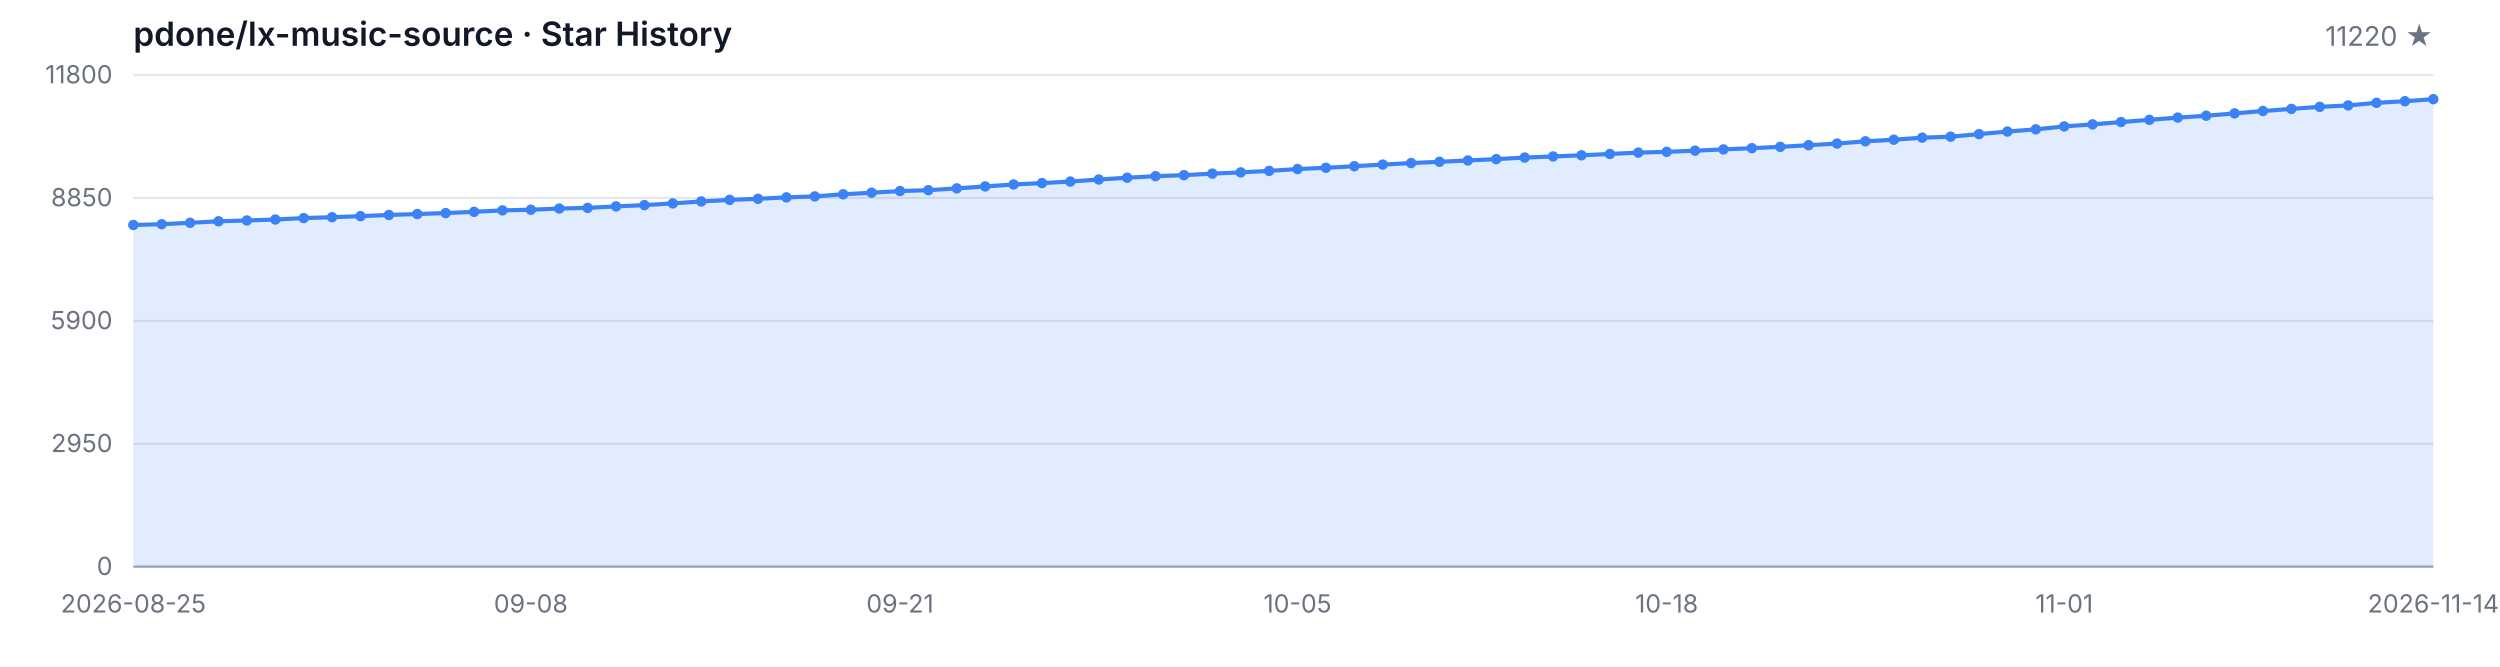
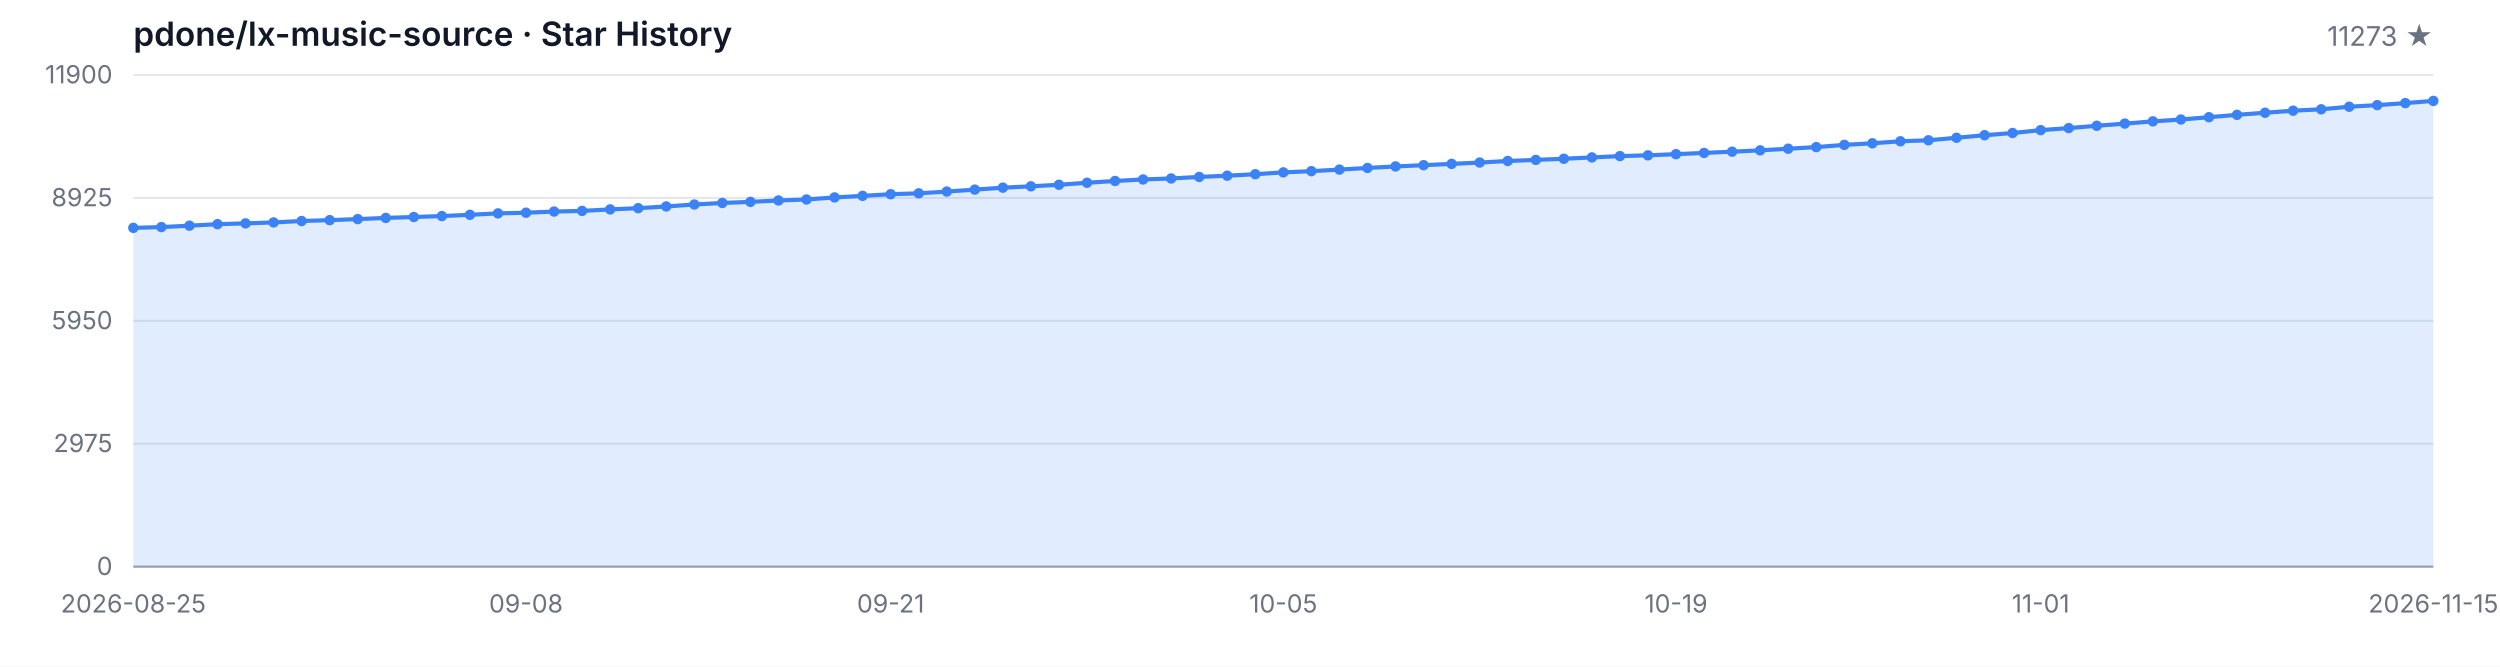
<svg xmlns="http://www.w3.org/2000/svg" width="1200" height="320" viewBox="0 0 1200 320" role="img" aria-label="Star History">
  <style>
  .bg { fill: #ffffff; }
  .grid { stroke: #e5e7eb; stroke-width: 1; }
  .axis { stroke: #9ca3af; stroke-width: 1; }
  .area { fill: rgba(59, 130, 246, 0.15); }
  .line { fill: none; stroke: #3b82f6; stroke-width: 2; stroke-linejoin: round; stroke-linecap: round; }
  .dot { fill: #3b82f6; }
  .tlabel { fill: #6b7280; font-family: -apple-system, BlinkMacSystemFont, 'Segoe UI', sans-serif; font-size: 12px; }
  .title { fill: #111827; font-family: -apple-system, BlinkMacSystemFont, 'Segoe UI', sans-serif; font-size: 16px; font-weight: 600; }
  .subtitle { fill: #6b7280; font-family: -apple-system, BlinkMacSystemFont, 'Segoe UI', sans-serif; font-size: 13px; }
  @media (prefers-color-scheme: dark) {
    .bg { fill: #0d1117; }
    .grid { stroke: #21262d; }
    .axis { stroke: #484f58; }
    .area { fill: rgba(58, 132, 255, 0.18); }
    .line { stroke: #58a6ff; }
    .dot { fill: #58a6ff; }
    .tlabel { fill: #8b949e; }
    .title { fill: #c9d1d9; }
    .subtitle { fill: #8b949e; }
  }
</style>
  <rect class="bg" width="1200" height="320" />
  <text class="title" x="64" y="22">pdone/lx-music-source · Star History</text>
-   <text class="subtitle" x="1168" y="22" text-anchor="end">11220 ★</text>
+   <text class="subtitle" x="1168" y="22" text-anchor="end">11273 ★</text>
  <line class="grid" x1="64" y1="272.00" x2="1168" y2="272.00" />
  <line class="grid" x1="64" y1="213.00" x2="1168" y2="213.00" />
  <line class="grid" x1="64" y1="154.00" x2="1168" y2="154.00" />
  <line class="grid" x1="64" y1="95.00" x2="1168" y2="95.00" />
  <line class="grid" x1="64" y1="36.00" x2="1168" y2="36.00" />
  <text class="tlabel" x="54" y="276.00" text-anchor="end">0</text>
-   <text class="tlabel" x="54" y="217.00" text-anchor="end">2950</text>
-   <text class="tlabel" x="54" y="158.00" text-anchor="end">5900</text>
-   <text class="tlabel" x="54" y="99.00" text-anchor="end">8850</text>
-   <text class="tlabel" x="54" y="40.00" text-anchor="end">11800</text>
+   <text class="tlabel" x="54" y="217.00" text-anchor="end">2975</text>
+   <text class="tlabel" x="54" y="158.00" text-anchor="end">5950</text>
+   <text class="tlabel" x="54" y="99.00" text-anchor="end">8925</text>
+   <text class="tlabel" x="54" y="40.00" text-anchor="end">11900</text>
  <line class="axis" x1="64" y1="272" x2="1168" y2="272" />
-   <path class="area" d="M 64.00 272.00 L 64.00 108.00 L 77.63 107.62 L 91.26 106.94 L 104.89 106.22 L 118.52 105.82 L 132.15 105.36 L 145.78 104.68 L 159.41 104.26 L 173.04 103.76 L 186.67 103.18 L 200.30 102.74 L 213.93 102.28 L 227.56 101.68 L 241.19 100.98 L 254.81 100.66 L 268.44 100.10 L 282.07 99.78 L 295.70 99.06 L 309.33 98.46 L 322.96 97.62 L 336.59 96.70 L 350.22 95.94 L 363.85 95.42 L 377.48 94.74 L 391.11 94.26 L 404.74 93.26 L 418.37 92.50 L 432.00 91.70 L 445.63 91.28 L 459.26 90.42 L 472.89 89.48 L 486.52 88.54 L 500.15 87.88 L 513.78 87.14 L 527.41 86.16 L 541.04 85.30 L 554.67 84.56 L 568.30 84.08 L 581.93 83.34 L 595.56 82.74 L 609.19 82.02 L 622.81 81.14 L 636.44 80.54 L 650.07 79.78 L 663.70 79.00 L 677.33 78.26 L 690.96 77.66 L 704.59 77.02 L 718.22 76.38 L 731.85 75.62 L 745.48 75.10 L 759.11 74.54 L 772.74 73.90 L 786.37 73.26 L 800.00 72.88 L 813.63 72.32 L 827.26 71.72 L 840.89 71.12 L 854.52 70.48 L 868.15 69.68 L 881.78 68.90 L 895.41 67.82 L 909.04 67.06 L 922.67 66.08 L 936.30 65.60 L 949.93 64.38 L 963.56 63.14 L 977.19 62.08 L 990.81 60.68 L 1004.44 59.70 L 1018.07 58.58 L 1031.70 57.52 L 1045.33 56.44 L 1058.96 55.54 L 1072.59 54.42 L 1086.22 53.28 L 1099.85 52.26 L 1113.48 51.28 L 1127.11 50.60 L 1140.74 49.36 L 1154.37 48.58 L 1168.00 47.60 L 1168.00 272.00 Z" />
-   <path class="line" d="M 64.00 108.00 L 77.63 107.62 L 91.26 106.94 L 104.89 106.22 L 118.52 105.82 L 132.15 105.36 L 145.78 104.68 L 159.41 104.26 L 173.04 103.76 L 186.67 103.18 L 200.30 102.74 L 213.93 102.28 L 227.56 101.68 L 241.19 100.98 L 254.81 100.66 L 268.44 100.10 L 282.07 99.78 L 295.70 99.06 L 309.33 98.46 L 322.96 97.62 L 336.59 96.70 L 350.22 95.94 L 363.85 95.42 L 377.48 94.74 L 391.11 94.26 L 404.74 93.26 L 418.37 92.50 L 432.00 91.70 L 445.63 91.28 L 459.26 90.42 L 472.89 89.48 L 486.52 88.54 L 500.15 87.88 L 513.78 87.14 L 527.41 86.16 L 541.04 85.30 L 554.67 84.56 L 568.30 84.08 L 581.93 83.34 L 595.56 82.74 L 609.19 82.02 L 622.81 81.14 L 636.44 80.54 L 650.07 79.78 L 663.70 79.00 L 677.33 78.26 L 690.96 77.66 L 704.59 77.02 L 718.22 76.38 L 731.85 75.62 L 745.48 75.10 L 759.11 74.54 L 772.74 73.90 L 786.37 73.26 L 800.00 72.88 L 813.63 72.32 L 827.26 71.72 L 840.89 71.12 L 854.52 70.48 L 868.15 69.68 L 881.78 68.90 L 895.41 67.82 L 909.04 67.06 L 922.67 66.08 L 936.30 65.60 L 949.93 64.38 L 963.56 63.14 L 977.19 62.08 L 990.81 60.68 L 1004.44 59.70 L 1018.07 58.58 L 1031.70 57.52 L 1045.33 56.44 L 1058.96 55.54 L 1072.59 54.42 L 1086.22 53.28 L 1099.85 52.26 L 1113.48 51.28 L 1127.11 50.60 L 1140.74 49.36 L 1154.37 48.58 L 1168.00 47.60" />
-   <circle class="dot" cx="64.00" cy="108.00" r="2.5" />
-   <circle class="dot" cx="77.63" cy="107.62" r="2.5" />
-   <circle class="dot" cx="91.26" cy="106.94" r="2.5" />
-   <circle class="dot" cx="104.89" cy="106.22" r="2.5" />
-   <circle class="dot" cx="118.52" cy="105.82" r="2.5" />
-   <circle class="dot" cx="132.15" cy="105.36" r="2.5" />
-   <circle class="dot" cx="145.78" cy="104.68" r="2.5" />
-   <circle class="dot" cx="159.41" cy="104.26" r="2.5" />
-   <circle class="dot" cx="173.04" cy="103.76" r="2.5" />
-   <circle class="dot" cx="186.67" cy="103.18" r="2.5" />
-   <circle class="dot" cx="200.30" cy="102.74" r="2.5" />
-   <circle class="dot" cx="213.93" cy="102.28" r="2.5" />
-   <circle class="dot" cx="227.56" cy="101.68" r="2.5" />
-   <circle class="dot" cx="241.19" cy="100.98" r="2.5" />
-   <circle class="dot" cx="254.81" cy="100.66" r="2.5" />
-   <circle class="dot" cx="268.44" cy="100.10" r="2.5" />
-   <circle class="dot" cx="282.07" cy="99.78" r="2.5" />
-   <circle class="dot" cx="295.70" cy="99.06" r="2.5" />
-   <circle class="dot" cx="309.33" cy="98.46" r="2.5" />
-   <circle class="dot" cx="322.96" cy="97.62" r="2.5" />
-   <circle class="dot" cx="336.59" cy="96.70" r="2.5" />
-   <circle class="dot" cx="350.22" cy="95.94" r="2.5" />
-   <circle class="dot" cx="363.85" cy="95.42" r="2.5" />
-   <circle class="dot" cx="377.48" cy="94.74" r="2.5" />
-   <circle class="dot" cx="391.11" cy="94.26" r="2.5" />
-   <circle class="dot" cx="404.74" cy="93.26" r="2.5" />
-   <circle class="dot" cx="418.37" cy="92.50" r="2.5" />
-   <circle class="dot" cx="432.00" cy="91.70" r="2.5" />
-   <circle class="dot" cx="445.63" cy="91.28" r="2.5" />
-   <circle class="dot" cx="459.26" cy="90.42" r="2.5" />
-   <circle class="dot" cx="472.89" cy="89.48" r="2.5" />
-   <circle class="dot" cx="486.52" cy="88.54" r="2.5" />
-   <circle class="dot" cx="500.15" cy="87.88" r="2.5" />
-   <circle class="dot" cx="513.78" cy="87.14" r="2.5" />
-   <circle class="dot" cx="527.41" cy="86.16" r="2.5" />
-   <circle class="dot" cx="541.04" cy="85.30" r="2.5" />
-   <circle class="dot" cx="554.67" cy="84.56" r="2.5" />
-   <circle class="dot" cx="568.30" cy="84.08" r="2.5" />
-   <circle class="dot" cx="581.93" cy="83.34" r="2.5" />
-   <circle class="dot" cx="595.56" cy="82.74" r="2.5" />
-   <circle class="dot" cx="609.19" cy="82.02" r="2.5" />
-   <circle class="dot" cx="622.81" cy="81.14" r="2.5" />
-   <circle class="dot" cx="636.44" cy="80.54" r="2.5" />
-   <circle class="dot" cx="650.07" cy="79.78" r="2.5" />
-   <circle class="dot" cx="663.70" cy="79.00" r="2.5" />
-   <circle class="dot" cx="677.33" cy="78.26" r="2.5" />
-   <circle class="dot" cx="690.96" cy="77.66" r="2.5" />
-   <circle class="dot" cx="704.59" cy="77.02" r="2.5" />
-   <circle class="dot" cx="718.22" cy="76.38" r="2.5" />
-   <circle class="dot" cx="731.85" cy="75.62" r="2.5" />
-   <circle class="dot" cx="745.48" cy="75.10" r="2.5" />
-   <circle class="dot" cx="759.11" cy="74.54" r="2.5" />
-   <circle class="dot" cx="772.74" cy="73.90" r="2.5" />
-   <circle class="dot" cx="786.37" cy="73.26" r="2.5" />
-   <circle class="dot" cx="800.00" cy="72.88" r="2.5" />
-   <circle class="dot" cx="813.63" cy="72.32" r="2.5" />
-   <circle class="dot" cx="827.26" cy="71.72" r="2.5" />
-   <circle class="dot" cx="840.89" cy="71.12" r="2.5" />
-   <circle class="dot" cx="854.52" cy="70.48" r="2.5" />
-   <circle class="dot" cx="868.15" cy="69.68" r="2.5" />
-   <circle class="dot" cx="881.78" cy="68.90" r="2.5" />
-   <circle class="dot" cx="895.41" cy="67.82" r="2.5" />
-   <circle class="dot" cx="909.04" cy="67.06" r="2.5" />
-   <circle class="dot" cx="922.67" cy="66.08" r="2.5" />
-   <circle class="dot" cx="936.30" cy="65.60" r="2.5" />
-   <circle class="dot" cx="949.93" cy="64.38" r="2.5" />
-   <circle class="dot" cx="963.56" cy="63.14" r="2.5" />
-   <circle class="dot" cx="977.19" cy="62.08" r="2.5" />
-   <circle class="dot" cx="990.81" cy="60.68" r="2.5" />
-   <circle class="dot" cx="1004.44" cy="59.70" r="2.5" />
-   <circle class="dot" cx="1018.07" cy="58.58" r="2.5" />
-   <circle class="dot" cx="1031.70" cy="57.52" r="2.5" />
-   <circle class="dot" cx="1045.33" cy="56.44" r="2.5" />
-   <circle class="dot" cx="1058.96" cy="55.54" r="2.5" />
-   <circle class="dot" cx="1072.59" cy="54.42" r="2.5" />
-   <circle class="dot" cx="1086.22" cy="53.28" r="2.5" />
-   <circle class="dot" cx="1099.85" cy="52.26" r="2.5" />
-   <circle class="dot" cx="1113.48" cy="51.28" r="2.5" />
-   <circle class="dot" cx="1127.11" cy="50.60" r="2.5" />
-   <circle class="dot" cx="1140.74" cy="49.36" r="2.5" />
-   <circle class="dot" cx="1154.37" cy="48.58" r="2.5" />
-   <circle class="dot" cx="1168.00" cy="47.60" r="2.5" />
+   <path class="area" d="M 64.00 272.00 L 64.00 109.38 L 77.46 109.00 L 90.93 108.33 L 104.39 107.61 L 117.85 107.22 L 131.32 106.76 L 144.78 106.09 L 158.24 105.67 L 171.71 105.17 L 185.17 104.60 L 198.63 104.16 L 212.10 103.71 L 225.56 103.11 L 239.02 102.42 L 252.49 102.10 L 265.95 101.54 L 279.41 101.23 L 292.88 100.51 L 306.34 99.92 L 319.80 99.09 L 333.27 98.17 L 346.73 97.42 L 360.20 96.90 L 373.66 96.23 L 387.12 95.75 L 400.59 94.76 L 414.05 94.01 L 427.51 93.22 L 440.98 92.80 L 454.44 91.95 L 467.90 91.01 L 481.37 90.08 L 494.83 89.43 L 508.29 88.69 L 521.76 87.72 L 535.22 86.87 L 548.68 86.14 L 562.15 85.66 L 575.61 84.93 L 589.07 84.33 L 602.54 83.62 L 616.00 82.74 L 629.46 82.15 L 642.93 81.40 L 656.39 80.62 L 669.85 79.89 L 683.32 79.29 L 696.78 78.66 L 710.24 78.02 L 723.71 77.27 L 737.17 76.75 L 750.63 76.20 L 764.10 75.56 L 777.56 74.93 L 791.02 74.55 L 804.49 74.00 L 817.95 73.40 L 831.41 72.81 L 844.88 72.17 L 858.34 71.38 L 871.80 70.61 L 885.27 69.54 L 898.73 68.78 L 912.20 67.81 L 925.66 67.33 L 939.12 66.12 L 952.59 64.90 L 966.05 63.84 L 979.51 62.46 L 992.98 61.48 L 1006.44 60.37 L 1019.90 59.32 L 1033.37 58.25 L 1046.83 57.36 L 1060.29 56.25 L 1073.76 55.12 L 1087.22 54.11 L 1100.68 53.13 L 1114.15 52.46 L 1127.61 51.23 L 1141.07 50.46 L 1154.54 49.49 L 1168.00 48.43 L 1168.00 272.00 Z" />
+   <path class="line" d="M 64.00 109.38 L 77.46 109.00 L 90.93 108.33 L 104.39 107.61 L 117.85 107.22 L 131.32 106.76 L 144.78 106.09 L 158.24 105.67 L 171.71 105.17 L 185.17 104.60 L 198.63 104.16 L 212.10 103.71 L 225.56 103.11 L 239.02 102.42 L 252.49 102.10 L 265.95 101.54 L 279.41 101.23 L 292.88 100.51 L 306.34 99.92 L 319.80 99.09 L 333.27 98.17 L 346.73 97.42 L 360.20 96.90 L 373.66 96.23 L 387.12 95.75 L 400.59 94.76 L 414.05 94.01 L 427.51 93.22 L 440.98 92.80 L 454.44 91.95 L 467.90 91.01 L 481.37 90.08 L 494.83 89.43 L 508.29 88.69 L 521.76 87.72 L 535.22 86.87 L 548.68 86.14 L 562.15 85.66 L 575.61 84.93 L 589.07 84.33 L 602.54 83.62 L 616.00 82.74 L 629.46 82.15 L 642.93 81.40 L 656.39 80.62 L 669.85 79.89 L 683.32 79.29 L 696.78 78.66 L 710.24 78.02 L 723.71 77.27 L 737.17 76.75 L 750.63 76.20 L 764.10 75.56 L 777.56 74.93 L 791.02 74.55 L 804.49 74.00 L 817.95 73.40 L 831.41 72.81 L 844.88 72.17 L 858.34 71.38 L 871.80 70.61 L 885.27 69.54 L 898.73 68.78 L 912.20 67.81 L 925.66 67.33 L 939.12 66.12 L 952.59 64.90 L 966.05 63.84 L 979.51 62.46 L 992.98 61.48 L 1006.44 60.37 L 1019.90 59.32 L 1033.37 58.25 L 1046.83 57.36 L 1060.29 56.25 L 1073.76 55.12 L 1087.22 54.11 L 1100.68 53.13 L 1114.15 52.46 L 1127.61 51.23 L 1141.07 50.46 L 1154.54 49.49 L 1168.00 48.43" />
+   <circle class="dot" cx="64.00" cy="109.38" r="2.5" />
+   <circle class="dot" cx="77.46" cy="109.00" r="2.5" />
+   <circle class="dot" cx="90.93" cy="108.33" r="2.5" />
+   <circle class="dot" cx="104.39" cy="107.61" r="2.5" />
+   <circle class="dot" cx="117.85" cy="107.22" r="2.5" />
+   <circle class="dot" cx="131.32" cy="106.76" r="2.5" />
+   <circle class="dot" cx="144.78" cy="106.09" r="2.5" />
+   <circle class="dot" cx="158.24" cy="105.67" r="2.5" />
+   <circle class="dot" cx="171.71" cy="105.17" r="2.5" />
+   <circle class="dot" cx="185.17" cy="104.60" r="2.5" />
+   <circle class="dot" cx="198.63" cy="104.16" r="2.5" />
+   <circle class="dot" cx="212.10" cy="103.71" r="2.5" />
+   <circle class="dot" cx="225.56" cy="103.11" r="2.5" />
+   <circle class="dot" cx="239.02" cy="102.42" r="2.5" />
+   <circle class="dot" cx="252.49" cy="102.10" r="2.5" />
+   <circle class="dot" cx="265.95" cy="101.54" r="2.5" />
+   <circle class="dot" cx="279.41" cy="101.23" r="2.5" />
+   <circle class="dot" cx="292.88" cy="100.51" r="2.5" />
+   <circle class="dot" cx="306.34" cy="99.92" r="2.5" />
+   <circle class="dot" cx="319.80" cy="99.09" r="2.5" />
+   <circle class="dot" cx="333.27" cy="98.17" r="2.5" />
+   <circle class="dot" cx="346.73" cy="97.42" r="2.5" />
+   <circle class="dot" cx="360.20" cy="96.90" r="2.5" />
+   <circle class="dot" cx="373.66" cy="96.23" r="2.5" />
+   <circle class="dot" cx="387.12" cy="95.75" r="2.5" />
+   <circle class="dot" cx="400.59" cy="94.76" r="2.5" />
+   <circle class="dot" cx="414.05" cy="94.01" r="2.5" />
+   <circle class="dot" cx="427.51" cy="93.22" r="2.5" />
+   <circle class="dot" cx="440.98" cy="92.80" r="2.5" />
+   <circle class="dot" cx="454.44" cy="91.95" r="2.5" />
+   <circle class="dot" cx="467.90" cy="91.01" r="2.5" />
+   <circle class="dot" cx="481.37" cy="90.08" r="2.5" />
+   <circle class="dot" cx="494.83" cy="89.43" r="2.5" />
+   <circle class="dot" cx="508.29" cy="88.69" r="2.5" />
+   <circle class="dot" cx="521.76" cy="87.72" r="2.5" />
+   <circle class="dot" cx="535.22" cy="86.87" r="2.5" />
+   <circle class="dot" cx="548.68" cy="86.14" r="2.5" />
+   <circle class="dot" cx="562.15" cy="85.66" r="2.5" />
+   <circle class="dot" cx="575.61" cy="84.93" r="2.5" />
+   <circle class="dot" cx="589.07" cy="84.33" r="2.5" />
+   <circle class="dot" cx="602.54" cy="83.62" r="2.5" />
+   <circle class="dot" cx="616.00" cy="82.74" r="2.5" />
+   <circle class="dot" cx="629.46" cy="82.15" r="2.5" />
+   <circle class="dot" cx="642.93" cy="81.40" r="2.5" />
+   <circle class="dot" cx="656.39" cy="80.62" r="2.5" />
+   <circle class="dot" cx="669.85" cy="79.89" r="2.5" />
+   <circle class="dot" cx="683.32" cy="79.29" r="2.5" />
+   <circle class="dot" cx="696.78" cy="78.66" r="2.5" />
+   <circle class="dot" cx="710.24" cy="78.02" r="2.5" />
+   <circle class="dot" cx="723.71" cy="77.27" r="2.5" />
+   <circle class="dot" cx="737.17" cy="76.75" r="2.5" />
+   <circle class="dot" cx="750.63" cy="76.20" r="2.5" />
+   <circle class="dot" cx="764.10" cy="75.56" r="2.5" />
+   <circle class="dot" cx="777.56" cy="74.93" r="2.5" />
+   <circle class="dot" cx="791.02" cy="74.55" r="2.5" />
+   <circle class="dot" cx="804.49" cy="74.00" r="2.5" />
+   <circle class="dot" cx="817.95" cy="73.40" r="2.5" />
+   <circle class="dot" cx="831.41" cy="72.81" r="2.5" />
+   <circle class="dot" cx="844.88" cy="72.17" r="2.5" />
+   <circle class="dot" cx="858.34" cy="71.38" r="2.5" />
+   <circle class="dot" cx="871.80" cy="70.61" r="2.5" />
+   <circle class="dot" cx="885.27" cy="69.54" r="2.5" />
+   <circle class="dot" cx="898.73" cy="68.78" r="2.5" />
+   <circle class="dot" cx="912.20" cy="67.81" r="2.5" />
+   <circle class="dot" cx="925.66" cy="67.33" r="2.5" />
+   <circle class="dot" cx="939.12" cy="66.12" r="2.5" />
+   <circle class="dot" cx="952.59" cy="64.90" r="2.5" />
+   <circle class="dot" cx="966.05" cy="63.84" r="2.5" />
+   <circle class="dot" cx="979.51" cy="62.46" r="2.5" />
+   <circle class="dot" cx="992.98" cy="61.48" r="2.5" />
+   <circle class="dot" cx="1006.44" cy="60.37" r="2.5" />
+   <circle class="dot" cx="1019.90" cy="59.32" r="2.5" />
+   <circle class="dot" cx="1033.37" cy="58.25" r="2.5" />
+   <circle class="dot" cx="1046.83" cy="57.36" r="2.5" />
+   <circle class="dot" cx="1060.29" cy="56.25" r="2.5" />
+   <circle class="dot" cx="1073.76" cy="55.12" r="2.5" />
+   <circle class="dot" cx="1087.22" cy="54.11" r="2.5" />
+   <circle class="dot" cx="1100.68" cy="53.13" r="2.5" />
+   <circle class="dot" cx="1114.15" cy="52.46" r="2.5" />
+   <circle class="dot" cx="1127.61" cy="51.23" r="2.5" />
+   <circle class="dot" cx="1141.07" cy="50.46" r="2.5" />
+   <circle class="dot" cx="1154.54" cy="49.49" r="2.5" />
+   <circle class="dot" cx="1168.00" cy="48.43" r="2.5" />
  <text class="tlabel" x="64.00" y="294" text-anchor="middle">2026-08-25</text>
-   <text class="tlabel" x="254.81" y="294" text-anchor="middle">09-08</text>
-   <text class="tlabel" x="432.00" y="294" text-anchor="middle">09-21</text>
-   <text class="tlabel" x="622.81" y="294" text-anchor="middle">10-05</text>
-   <text class="tlabel" x="800.00" y="294" text-anchor="middle">10-18</text>
-   <text class="tlabel" x="990.81" y="294" text-anchor="middle">11-01</text>
-   <text class="tlabel" x="1168.00" y="294" text-anchor="middle">2026-11-14</text>
+   <text class="tlabel" x="252.49" y="294" text-anchor="middle">09-08</text>
+   <text class="tlabel" x="427.51" y="294" text-anchor="middle">09-21</text>
+   <text class="tlabel" x="616.00" y="294" text-anchor="middle">10-05</text>
+   <text class="tlabel" x="804.49" y="294" text-anchor="middle">10-19</text>
+   <text class="tlabel" x="979.51" y="294" text-anchor="middle">11-01</text>
+   <text class="tlabel" x="1168.00" y="294" text-anchor="middle">2026-11-15</text>
</svg>
